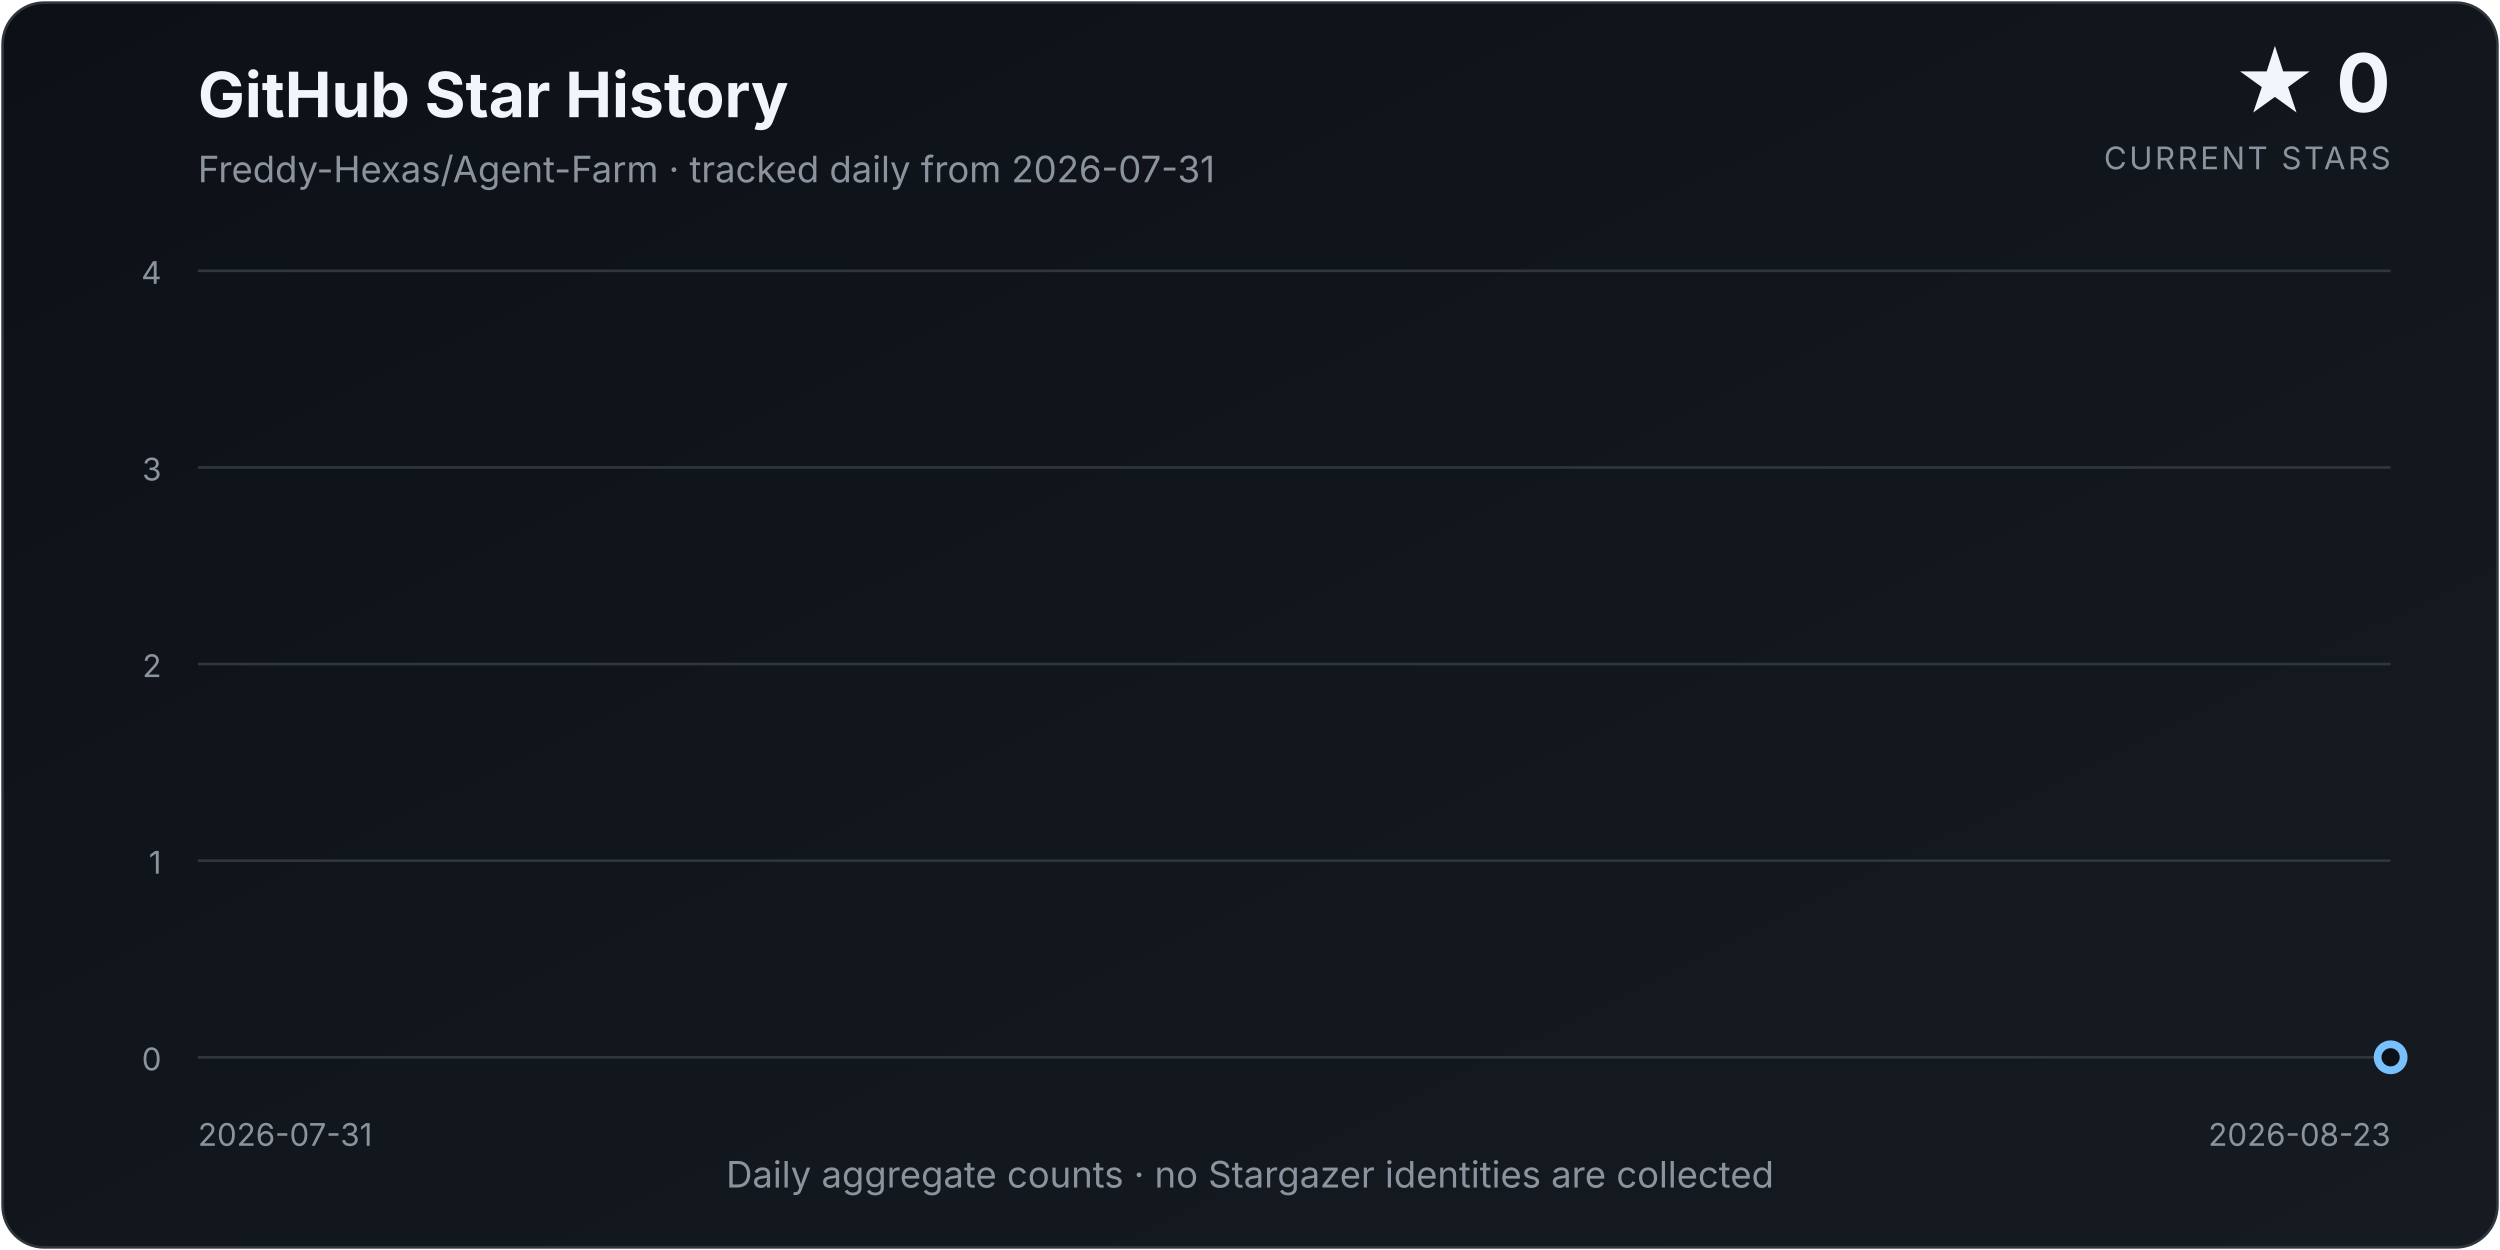
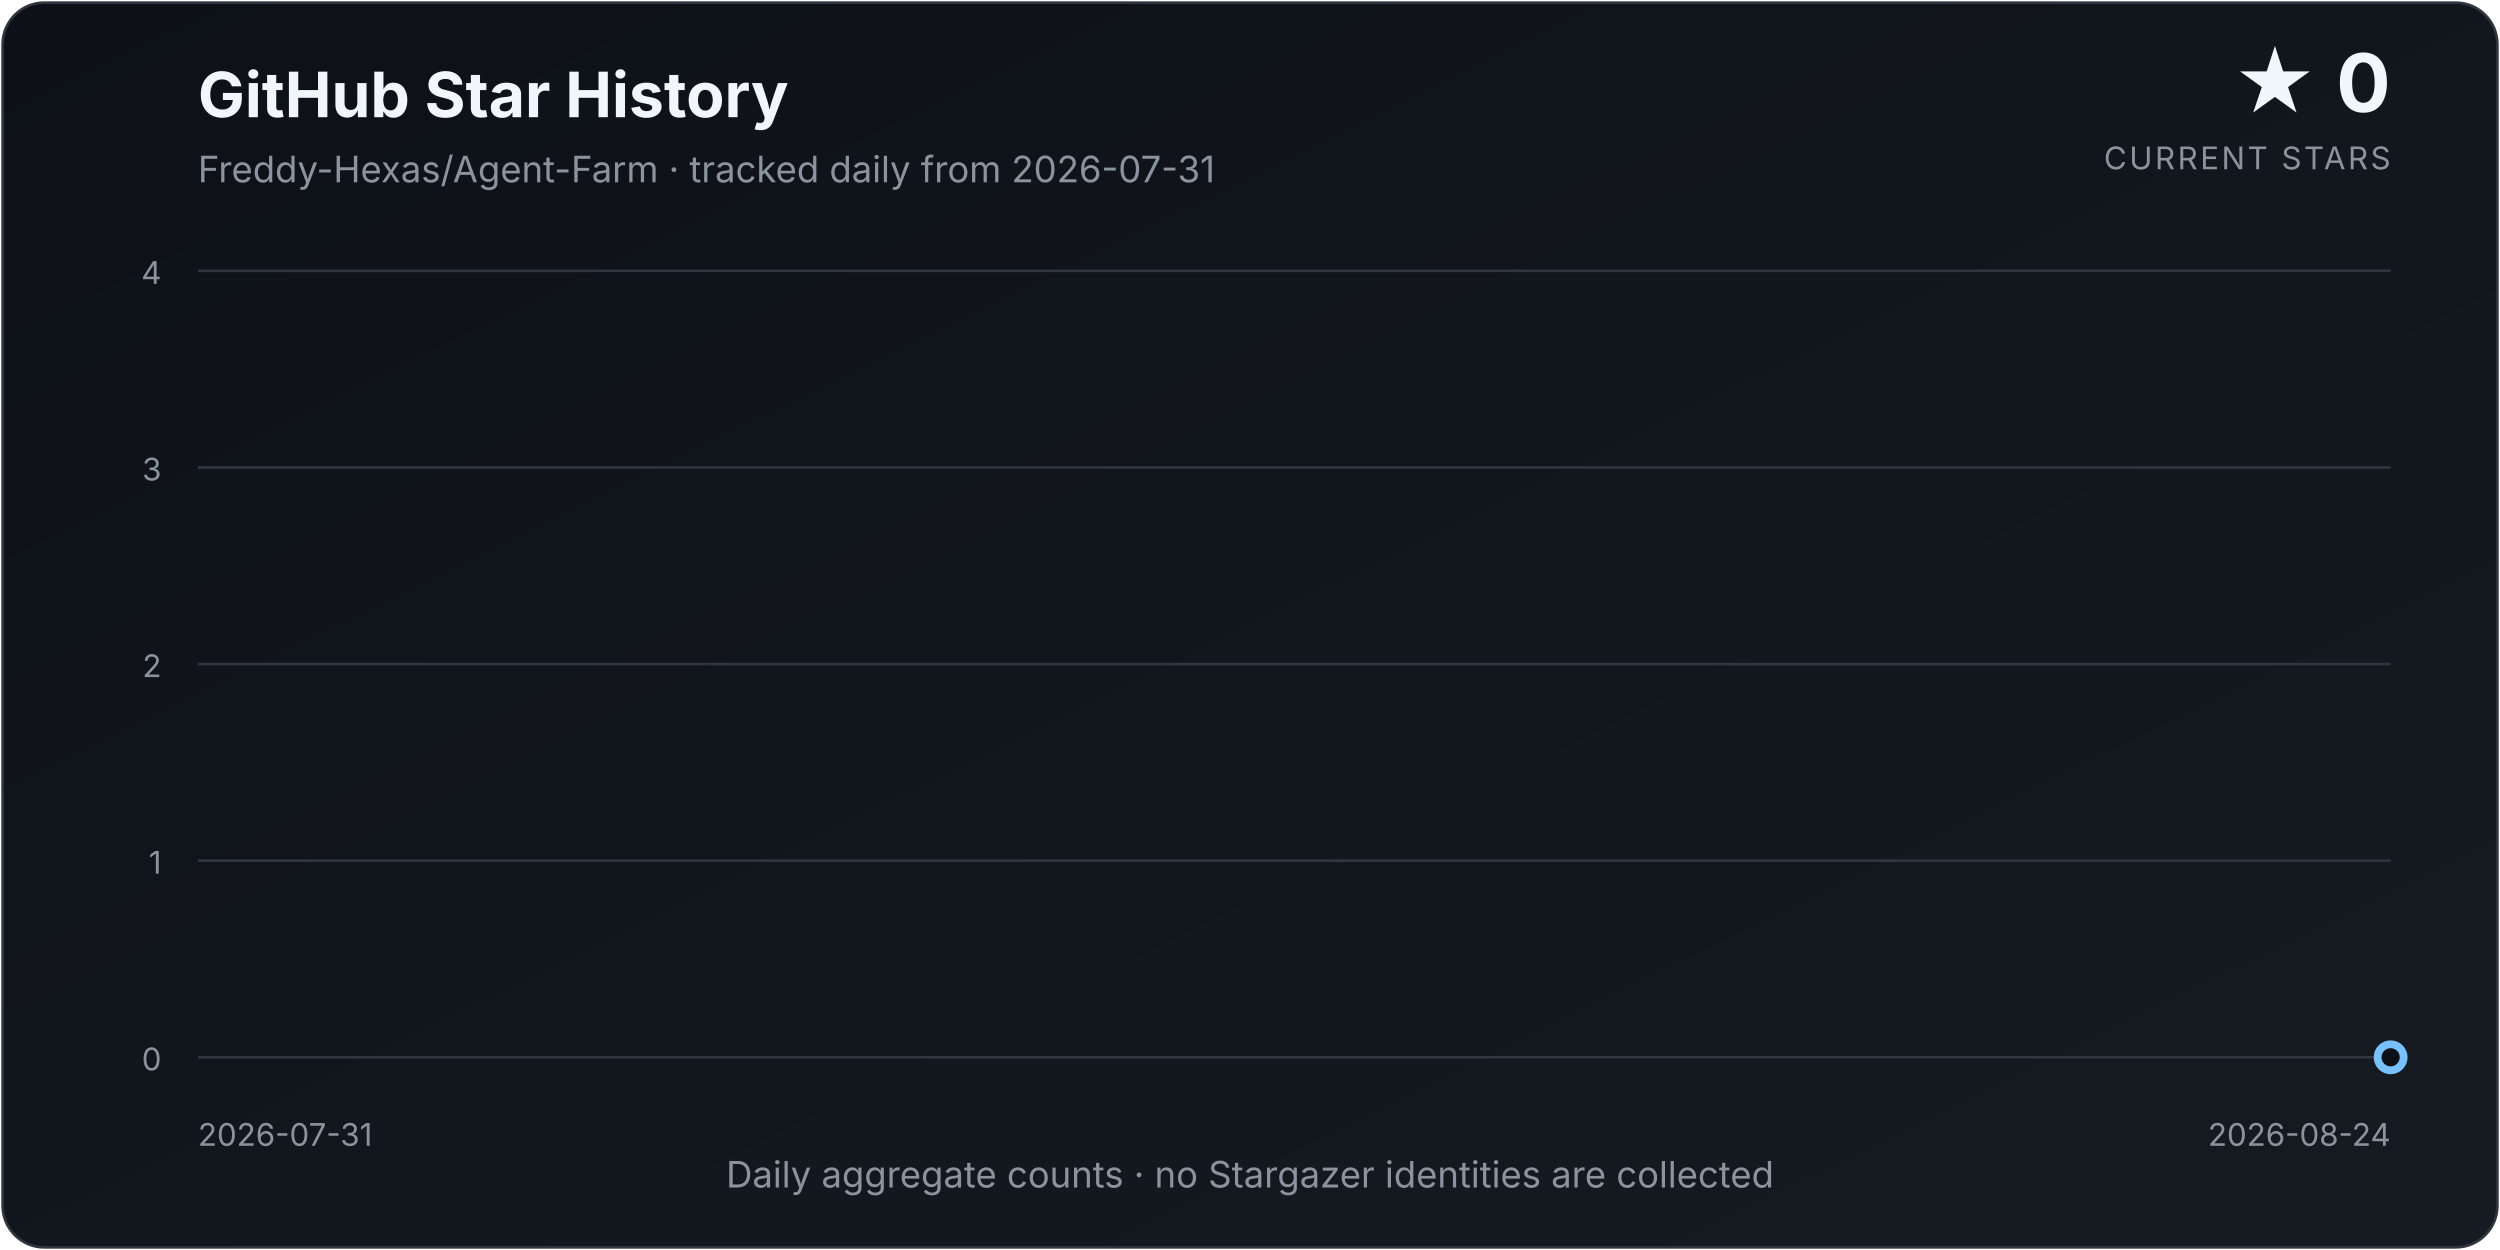
<svg xmlns="http://www.w3.org/2000/svg" width="960" height="480" viewBox="0 0 960 480" role="img" aria-labelledby="title description">
  <defs>
    <linearGradient id="background" x1="0" y1="0" x2="1" y2="1">
      <stop offset="0%" stop-color="#0d1117" />
      <stop offset="100%" stop-color="#161b22" />
    </linearGradient>
    <linearGradient id="area" x1="0" y1="0" x2="0" y2="1">
      <stop offset="0%" stop-color="#58a6ff" stop-opacity="0.34" />
      <stop offset="100%" stop-color="#58a6ff" stop-opacity="0.02" />
    </linearGradient>
    <filter id="glow" x="-30%" y="-30%" width="160%" height="160%">
      <feGaussianBlur stdDeviation="4" result="blur" />
      <feMerge>
        <feMergeNode in="blur" />
        <feMergeNode in="SourceGraphic" />
      </feMerge>
    </filter>
  </defs>
  <style>
    text { font-family: Inter, ui-sans-serif, system-ui, -apple-system, "Segoe UI", sans-serif; }
    .title { fill: #f0f6fc; font-size: 24px; font-weight: 700; }
    .subtitle { fill: #8b949e; font-size: 14px; }
    .count { fill: #f0f6fc; font-size: 31px; font-weight: 750; }
    .count-label { fill: #8b949e; font-size: 12px; letter-spacing: 0.08em; }
    .axis { fill: #8b949e; font-size: 12px; }
    .grid { stroke: #30363d; stroke-width: 1; }
  </style>
  <rect x="1" y="1" width="958" height="478" rx="16" fill="url(#background)" stroke="#30363d" />
  <text x="76" y="45" class="title">GitHub Star History</text>
  <text x="76" y="70" class="subtitle">Freddy-Hexas/Agent-Farm · tracked daily from 2026-07-31</text>
  <text x="918" y="43" class="count" text-anchor="end">★ 0</text>
  <text x="918" y="65" class="count-label" text-anchor="end">CURRENT STARS</text>
  <line x1="76" y1="406.00" x2="918" y2="406.00" class="grid" />
  <text x="62" y="411.00" class="axis" text-anchor="end">0</text>
  <line x1="76" y1="330.50" x2="918" y2="330.50" class="grid" />
  <text x="62" y="335.50" class="axis" text-anchor="end">1</text>
  <line x1="76" y1="255.00" x2="918" y2="255.00" class="grid" />
  <text x="62" y="260.00" class="axis" text-anchor="end">2</text>
  <line x1="76" y1="179.50" x2="918" y2="179.50" class="grid" />
  <text x="62" y="184.50" class="axis" text-anchor="end">3</text>
  <line x1="76" y1="104.00" x2="918" y2="104.00" class="grid" />
  <text x="62" y="109.00" class="axis" text-anchor="end">4</text>
-   <path d="M 76.00 406.00 L 76.00 406.00 L 112.61 406.00 L 149.22 406.00 L 185.83 406.00 L 222.43 406.00 L 259.04 406.00 L 295.65 406.00 L 332.26 406.00 L 368.87 406.00 L 405.48 406.00 L 442.09 406.00 L 478.70 406.00 L 515.30 406.00 L 551.91 406.00 L 588.52 406.00 L 625.13 406.00 L 661.74 406.00 L 698.35 406.00 L 734.96 406.00 L 771.57 406.00 L 808.17 406.00 L 844.78 406.00 L 881.39 406.00 L 918.00 406.00 L 918.00 406.00 Z" fill="url(#area)" />
-   <path d="M 76.00 406.00 L 112.61 406.00 L 149.22 406.00 L 185.83 406.00 L 222.43 406.00 L 259.04 406.00 L 295.65 406.00 L 332.26 406.00 L 368.87 406.00 L 405.48 406.00 L 442.09 406.00 L 478.70 406.00 L 515.30 406.00 L 551.91 406.00 L 588.52 406.00 L 625.13 406.00 L 661.74 406.00 L 698.35 406.00 L 734.96 406.00 L 771.57 406.00 L 808.17 406.00 L 844.78 406.00 L 881.39 406.00 L 918.00 406.00" fill="none" stroke="#58a6ff" stroke-width="3.5" stroke-linecap="round" stroke-linejoin="round" filter="url(#glow)" />
+   <path d="M 76.00 406.00 L 76.00 406.00 L 111.08 406.00 L 146.17 406.00 L 181.25 406.00 L 216.33 406.00 L 251.42 406.00 L 286.50 406.00 L 321.58 406.00 L 356.67 406.00 L 391.75 406.00 L 426.83 406.00 L 461.92 406.00 L 497.00 406.00 L 532.08 406.00 L 567.17 406.00 L 602.25 406.00 L 637.33 406.00 L 672.42 406.00 L 707.50 406.00 L 742.58 406.00 L 777.67 406.00 L 812.75 406.00 L 847.83 406.00 L 882.92 406.00 L 918.00 406.00 L 918.00 406.00 Z" fill="url(#area)" />
+   <path d="M 76.00 406.00 L 111.08 406.00 L 146.17 406.00 L 181.25 406.00 L 216.33 406.00 L 251.42 406.00 L 286.50 406.00 L 321.58 406.00 L 356.67 406.00 L 391.75 406.00 L 426.83 406.00 L 461.92 406.00 L 497.00 406.00 L 532.08 406.00 L 567.17 406.00 L 602.25 406.00 L 637.33 406.00 L 672.42 406.00 L 707.50 406.00 L 742.58 406.00 L 777.67 406.00 L 812.75 406.00 L 847.83 406.00 L 882.92 406.00 L 918.00 406.00" fill="none" stroke="#58a6ff" stroke-width="3.5" stroke-linecap="round" stroke-linejoin="round" filter="url(#glow)" />
  <circle cx="918.00" cy="406.00" r="5" fill="#0d1117" stroke="#79c0ff" stroke-width="3" />
  <text x="76" y="440" class="axis" text-anchor="start">2026-07-31</text>
-   <text x="918" y="440" class="axis" text-anchor="end">2026-08-23</text>
+   <text x="918" y="440" class="axis" text-anchor="end">2026-08-24</text>
  <text x="480.0" y="456" class="subtitle" text-anchor="middle">Daily aggregate counts · no Stargazer identities are collected</text>
</svg>
